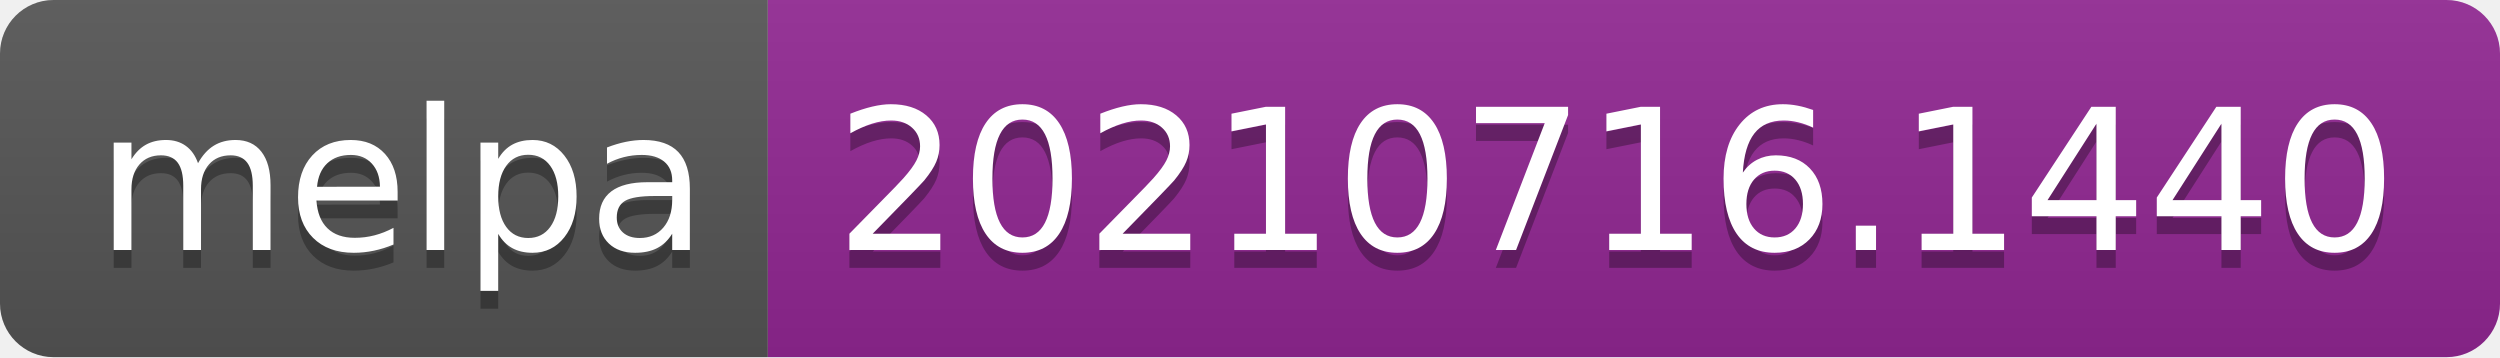
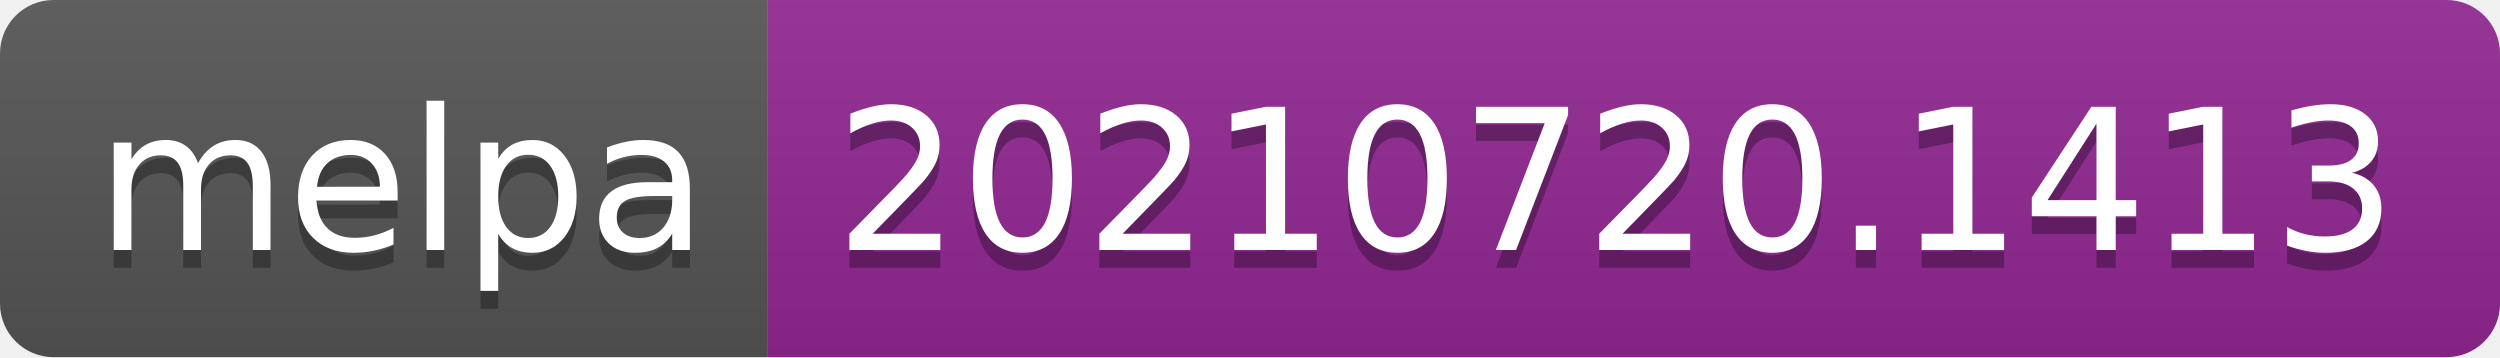
- <svg xmlns="http://www.w3.org/2000/svg" width="140" height="20" role="img" aria-label="melpa: 20210716.1440">
+ <svg xmlns="http://www.w3.org/2000/svg" width="140" height="20" role="img" aria-label="melpa: 20210720.1413">
  <linearGradient id="s" x2="0" y2="100%">
    <stop offset="0" stop-color="#bbb" stop-opacity=".1" />
    <stop offset="1" stop-opacity=".1" />
  </linearGradient>
  <clipPath id="r">
    <rect width="140" height="20" rx="3" fill="#fff" />
  </clipPath>
  <g clip-path="url(#r)">
    <rect width="43" height="20" fill="#555" />
    <rect x="43" width="97" height="20" fill="#922793" />
    <rect width="140" height="20" fill="url(#s)" />
  </g>
  <g fill="#fff" text-anchor="middle" font-family="Verdana,Geneva,DejaVu Sans,sans-serif" text-rendering="geometricPrecision" font-size="110">
    <text aria-hidden="true" x="225" y="150" fill="#010101" fill-opacity=".3" transform="scale(.1)" textLength="330">melpa</text>
    <text x="225" y="140" transform="scale(.1)" fill="#fff" textLength="330">melpa</text>
-     <text aria-hidden="true" x="905" y="150" fill="#010101" fill-opacity=".3" transform="scale(.1)" textLength="870">20210716.1440</text>
-     <text x="905" y="140" transform="scale(.1)" fill="#fff" textLength="870">20210716.1440</text>
+     <text aria-hidden="true" x="905" y="150" fill="#010101" fill-opacity=".3" transform="scale(.1)" textLength="870">20210720.1413</text>
+     <text x="905" y="140" transform="scale(.1)" fill="#fff" textLength="870">20210720.1413</text>
  </g>
</svg>
